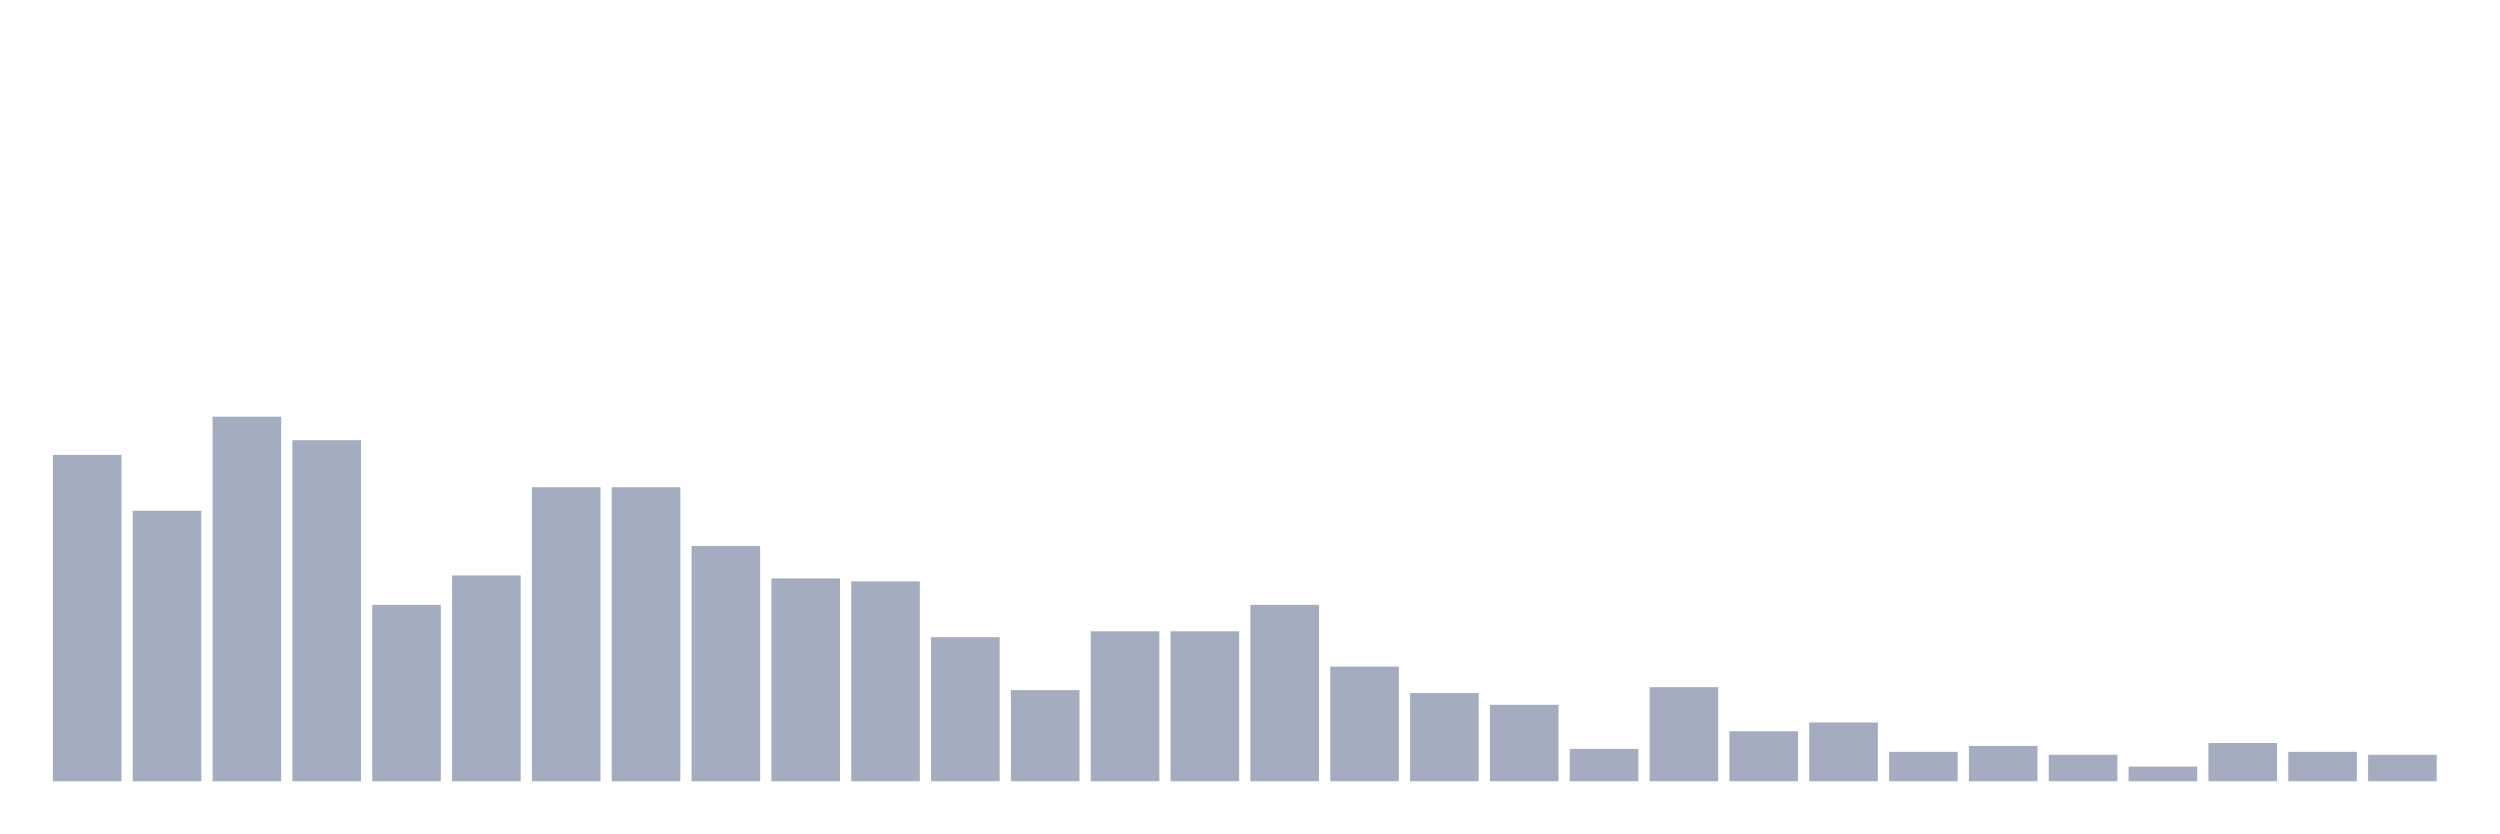
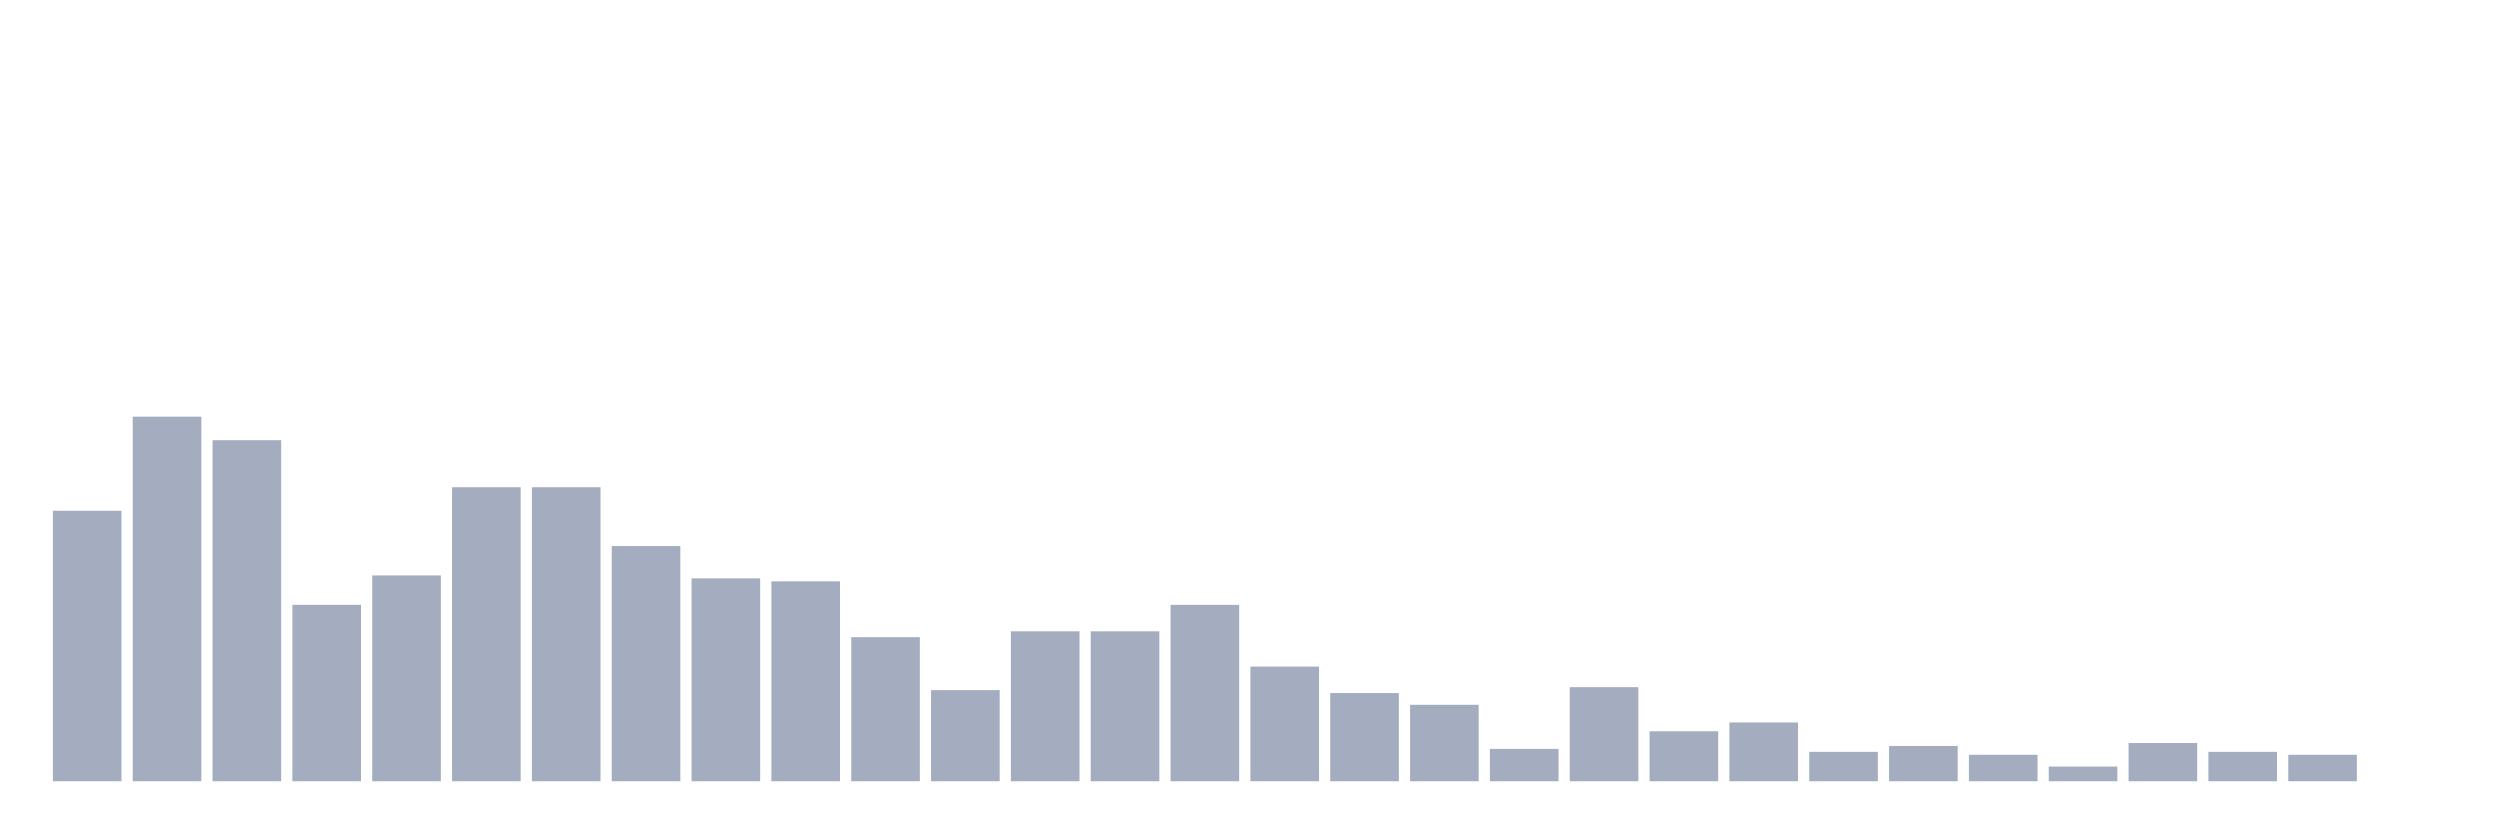
<svg xmlns="http://www.w3.org/2000/svg" viewBox="0 0 480 160">
  <g transform="translate(10,10)">
-     <rect class="bar" x="0.153" width="13.175" y="77.339" height="62.661" fill="rgb(164,173,192)" />
-     <rect class="bar" x="15.482" width="13.175" y="88.065" height="51.935" fill="rgb(164,173,192)" />
-     <rect class="bar" x="30.81" width="13.175" y="70" height="70" fill="rgb(164,173,192)" />
-     <rect class="bar" x="46.138" width="13.175" y="74.516" height="65.484" fill="rgb(164,173,192)" />
-     <rect class="bar" x="61.466" width="13.175" y="106.129" height="33.871" fill="rgb(164,173,192)" />
-     <rect class="bar" x="76.794" width="13.175" y="100.484" height="39.516" fill="rgb(164,173,192)" />
+     <rect class="bar" x="0.153" width="13.175" y="88.065" height="51.935" fill="rgb(164,173,192)" />
+     <rect class="bar" x="15.482" width="13.175" y="70" height="70" fill="rgb(164,173,192)" />
+     <rect class="bar" x="30.81" width="13.175" y="74.516" height="65.484" fill="rgb(164,173,192)" />
+     <rect class="bar" x="46.138" width="13.175" y="106.129" height="33.871" fill="rgb(164,173,192)" />
+     <rect class="bar" x="61.466" width="13.175" y="100.484" height="39.516" fill="rgb(164,173,192)" />
+     <rect class="bar" x="76.794" width="13.175" y="83.548" height="56.452" fill="rgb(164,173,192)" />
    <rect class="bar" x="92.123" width="13.175" y="83.548" height="56.452" fill="rgb(164,173,192)" />
-     <rect class="bar" x="107.451" width="13.175" y="83.548" height="56.452" fill="rgb(164,173,192)" />
-     <rect class="bar" x="122.779" width="13.175" y="94.839" height="45.161" fill="rgb(164,173,192)" />
-     <rect class="bar" x="138.107" width="13.175" y="101.048" height="38.952" fill="rgb(164,173,192)" />
-     <rect class="bar" x="153.436" width="13.175" y="101.613" height="38.387" fill="rgb(164,173,192)" />
-     <rect class="bar" x="168.764" width="13.175" y="112.339" height="27.661" fill="rgb(164,173,192)" />
-     <rect class="bar" x="184.092" width="13.175" y="122.5" height="17.5" fill="rgb(164,173,192)" />
+     <rect class="bar" x="107.451" width="13.175" y="94.839" height="45.161" fill="rgb(164,173,192)" />
+     <rect class="bar" x="122.779" width="13.175" y="101.048" height="38.952" fill="rgb(164,173,192)" />
+     <rect class="bar" x="138.107" width="13.175" y="101.613" height="38.387" fill="rgb(164,173,192)" />
+     <rect class="bar" x="153.436" width="13.175" y="112.339" height="27.661" fill="rgb(164,173,192)" />
+     <rect class="bar" x="168.764" width="13.175" y="122.5" height="17.5" fill="rgb(164,173,192)" />
+     <rect class="bar" x="184.092" width="13.175" y="111.21" height="28.79" fill="rgb(164,173,192)" />
    <rect class="bar" x="199.42" width="13.175" y="111.21" height="28.79" fill="rgb(164,173,192)" />
-     <rect class="bar" x="214.748" width="13.175" y="111.21" height="28.79" fill="rgb(164,173,192)" />
-     <rect class="bar" x="230.077" width="13.175" y="106.129" height="33.871" fill="rgb(164,173,192)" />
-     <rect class="bar" x="245.405" width="13.175" y="117.984" height="22.016" fill="rgb(164,173,192)" />
-     <rect class="bar" x="260.733" width="13.175" y="123.065" height="16.935" fill="rgb(164,173,192)" />
-     <rect class="bar" x="276.061" width="13.175" y="125.323" height="14.677" fill="rgb(164,173,192)" />
-     <rect class="bar" x="291.39" width="13.175" y="133.79" height="6.21" fill="rgb(164,173,192)" />
-     <rect class="bar" x="306.718" width="13.175" y="121.935" height="18.065" fill="rgb(164,173,192)" />
-     <rect class="bar" x="322.046" width="13.175" y="130.403" height="9.597" fill="rgb(164,173,192)" />
-     <rect class="bar" x="337.374" width="13.175" y="128.71" height="11.29" fill="rgb(164,173,192)" />
-     <rect class="bar" x="352.702" width="13.175" y="134.355" height="5.645" fill="rgb(164,173,192)" />
-     <rect class="bar" x="368.031" width="13.175" y="133.226" height="6.774" fill="rgb(164,173,192)" />
-     <rect class="bar" x="383.359" width="13.175" y="134.919" height="5.081" fill="rgb(164,173,192)" />
-     <rect class="bar" x="398.687" width="13.175" y="137.177" height="2.823" fill="rgb(164,173,192)" />
-     <rect class="bar" x="414.015" width="13.175" y="132.661" height="7.339" fill="rgb(164,173,192)" />
-     <rect class="bar" x="429.344" width="13.175" y="134.355" height="5.645" fill="rgb(164,173,192)" />
-     <rect class="bar" x="444.672" width="13.175" y="134.919" height="5.081" fill="rgb(164,173,192)" />
+     <rect class="bar" x="214.748" width="13.175" y="106.129" height="33.871" fill="rgb(164,173,192)" />
+     <rect class="bar" x="230.077" width="13.175" y="117.984" height="22.016" fill="rgb(164,173,192)" />
+     <rect class="bar" x="245.405" width="13.175" y="123.065" height="16.935" fill="rgb(164,173,192)" />
+     <rect class="bar" x="260.733" width="13.175" y="125.323" height="14.677" fill="rgb(164,173,192)" />
+     <rect class="bar" x="276.061" width="13.175" y="133.79" height="6.21" fill="rgb(164,173,192)" />
+     <rect class="bar" x="291.39" width="13.175" y="121.935" height="18.065" fill="rgb(164,173,192)" />
+     <rect class="bar" x="306.718" width="13.175" y="130.403" height="9.597" fill="rgb(164,173,192)" />
+     <rect class="bar" x="322.046" width="13.175" y="128.71" height="11.29" fill="rgb(164,173,192)" />
+     <rect class="bar" x="337.374" width="13.175" y="134.355" height="5.645" fill="rgb(164,173,192)" />
+     <rect class="bar" x="352.702" width="13.175" y="133.226" height="6.774" fill="rgb(164,173,192)" />
+     <rect class="bar" x="368.031" width="13.175" y="134.919" height="5.081" fill="rgb(164,173,192)" />
+     <rect class="bar" x="383.359" width="13.175" y="137.177" height="2.823" fill="rgb(164,173,192)" />
+     <rect class="bar" x="398.687" width="13.175" y="132.661" height="7.339" fill="rgb(164,173,192)" />
+     <rect class="bar" x="414.015" width="13.175" y="134.355" height="5.645" fill="rgb(164,173,192)" />
+     <rect class="bar" x="429.344" width="13.175" y="134.919" height="5.081" fill="rgb(164,173,192)" />
+     <rect class="bar" x="444.672" width="13.175" y="140" height="0" fill="rgb(164,173,192)" />
  </g>
</svg>
